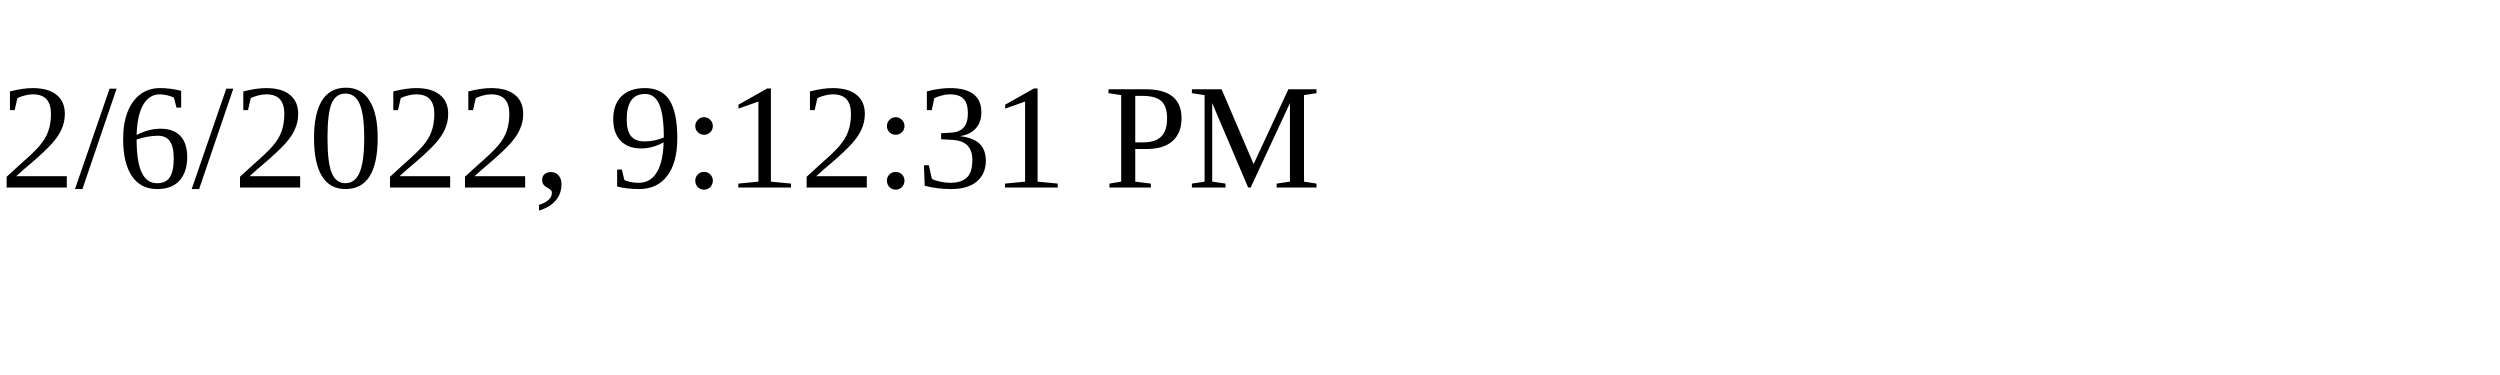
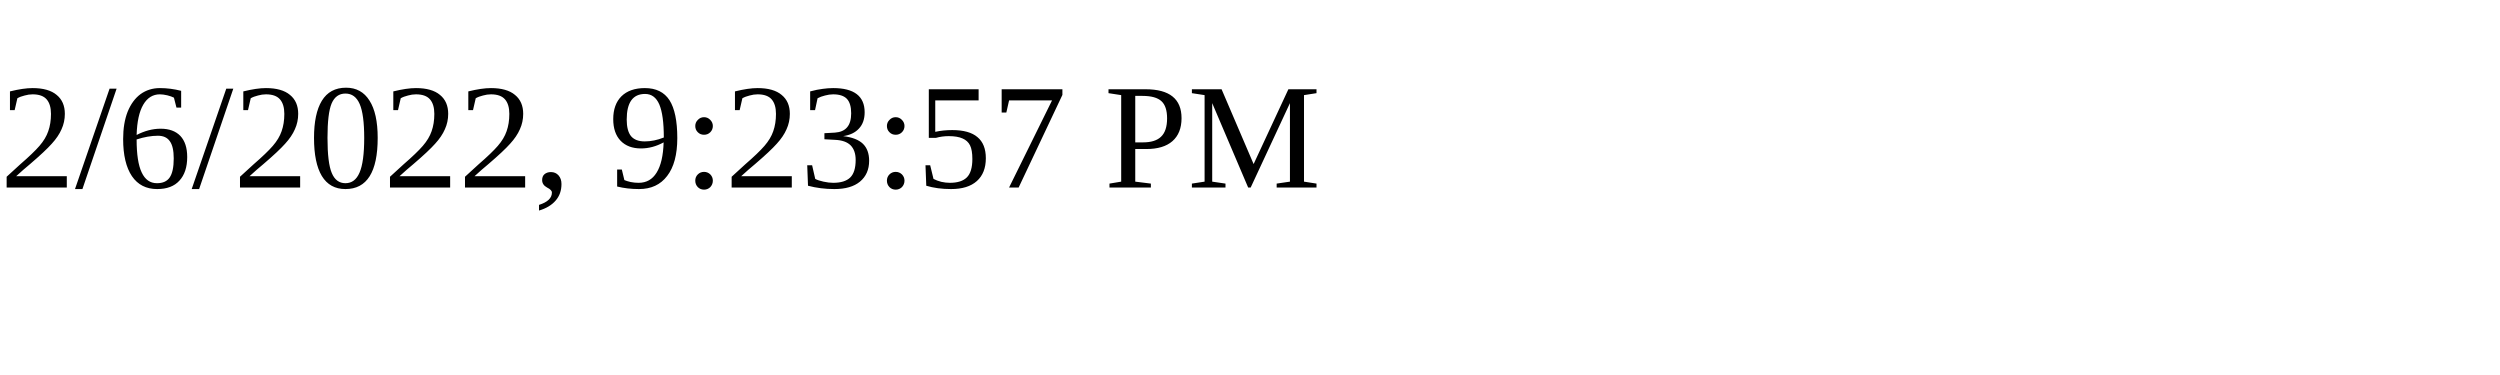
<svg xmlns="http://www.w3.org/2000/svg" height="30" width="200">
-   <text x="0" y="15">2/6/2022, 9:12:31 PM</text>
+   <text x="0" y="15">2/6/2022, 9:23:57 PM</text>
</svg>
